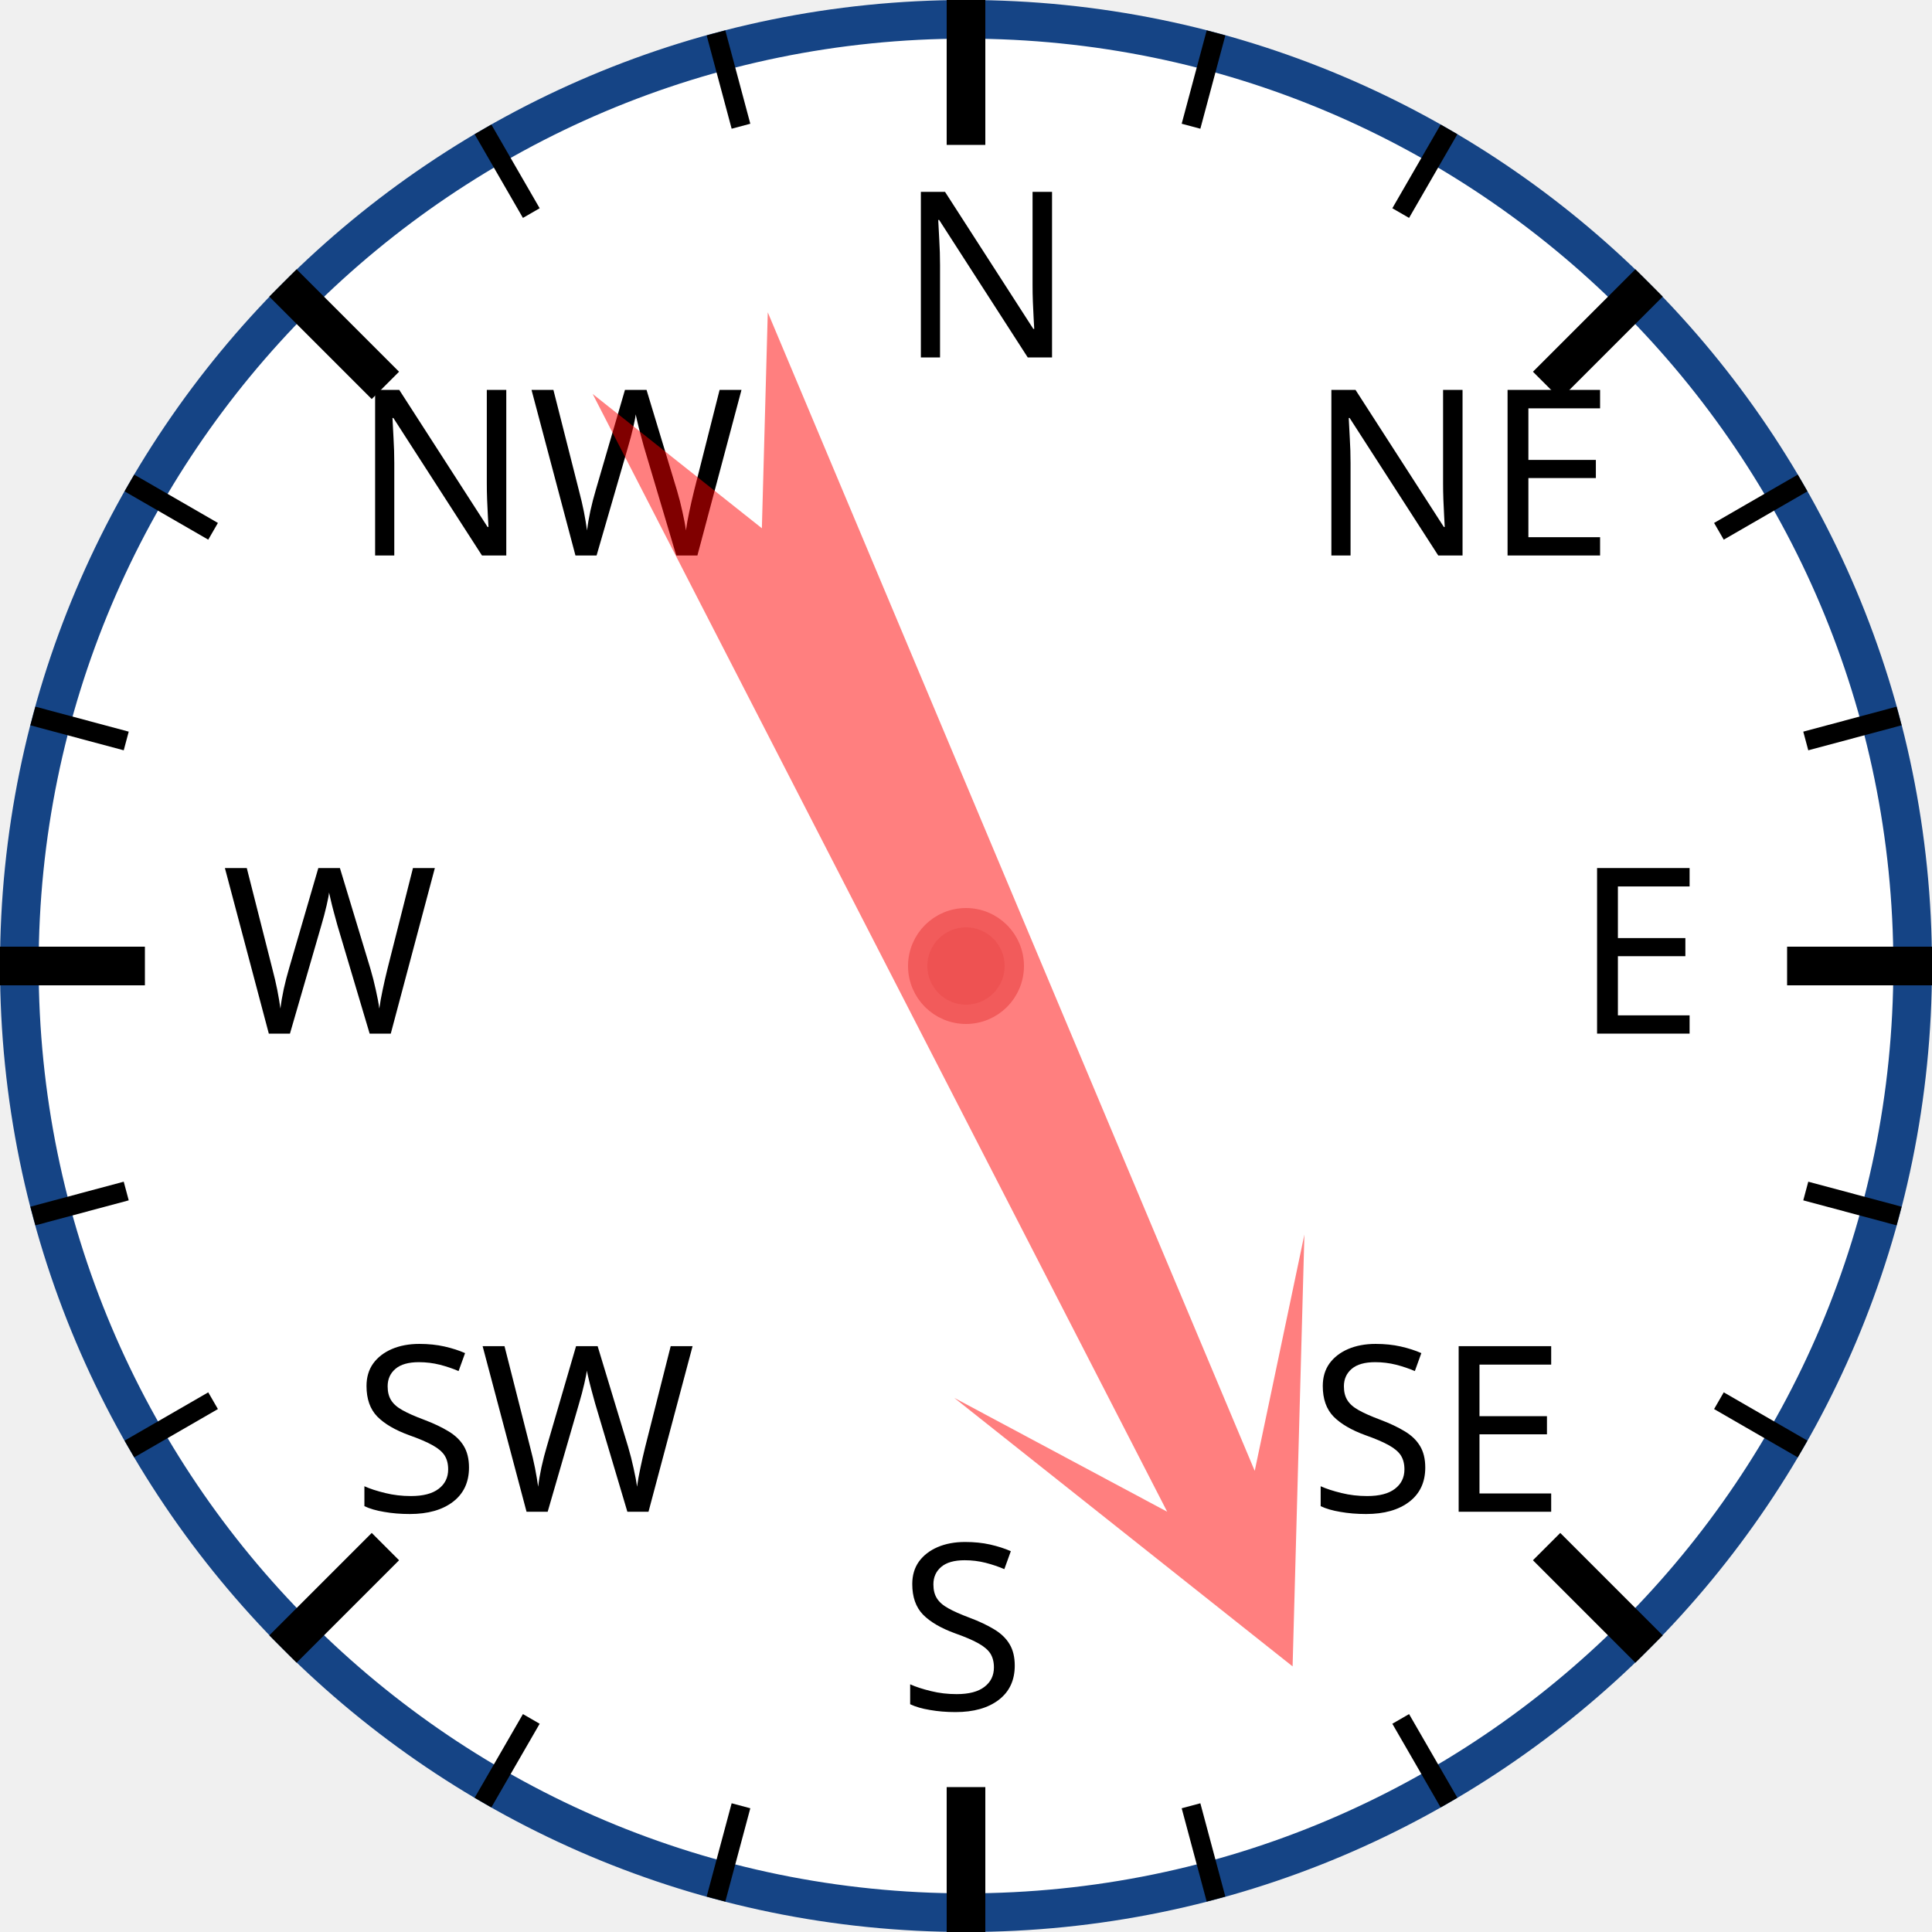
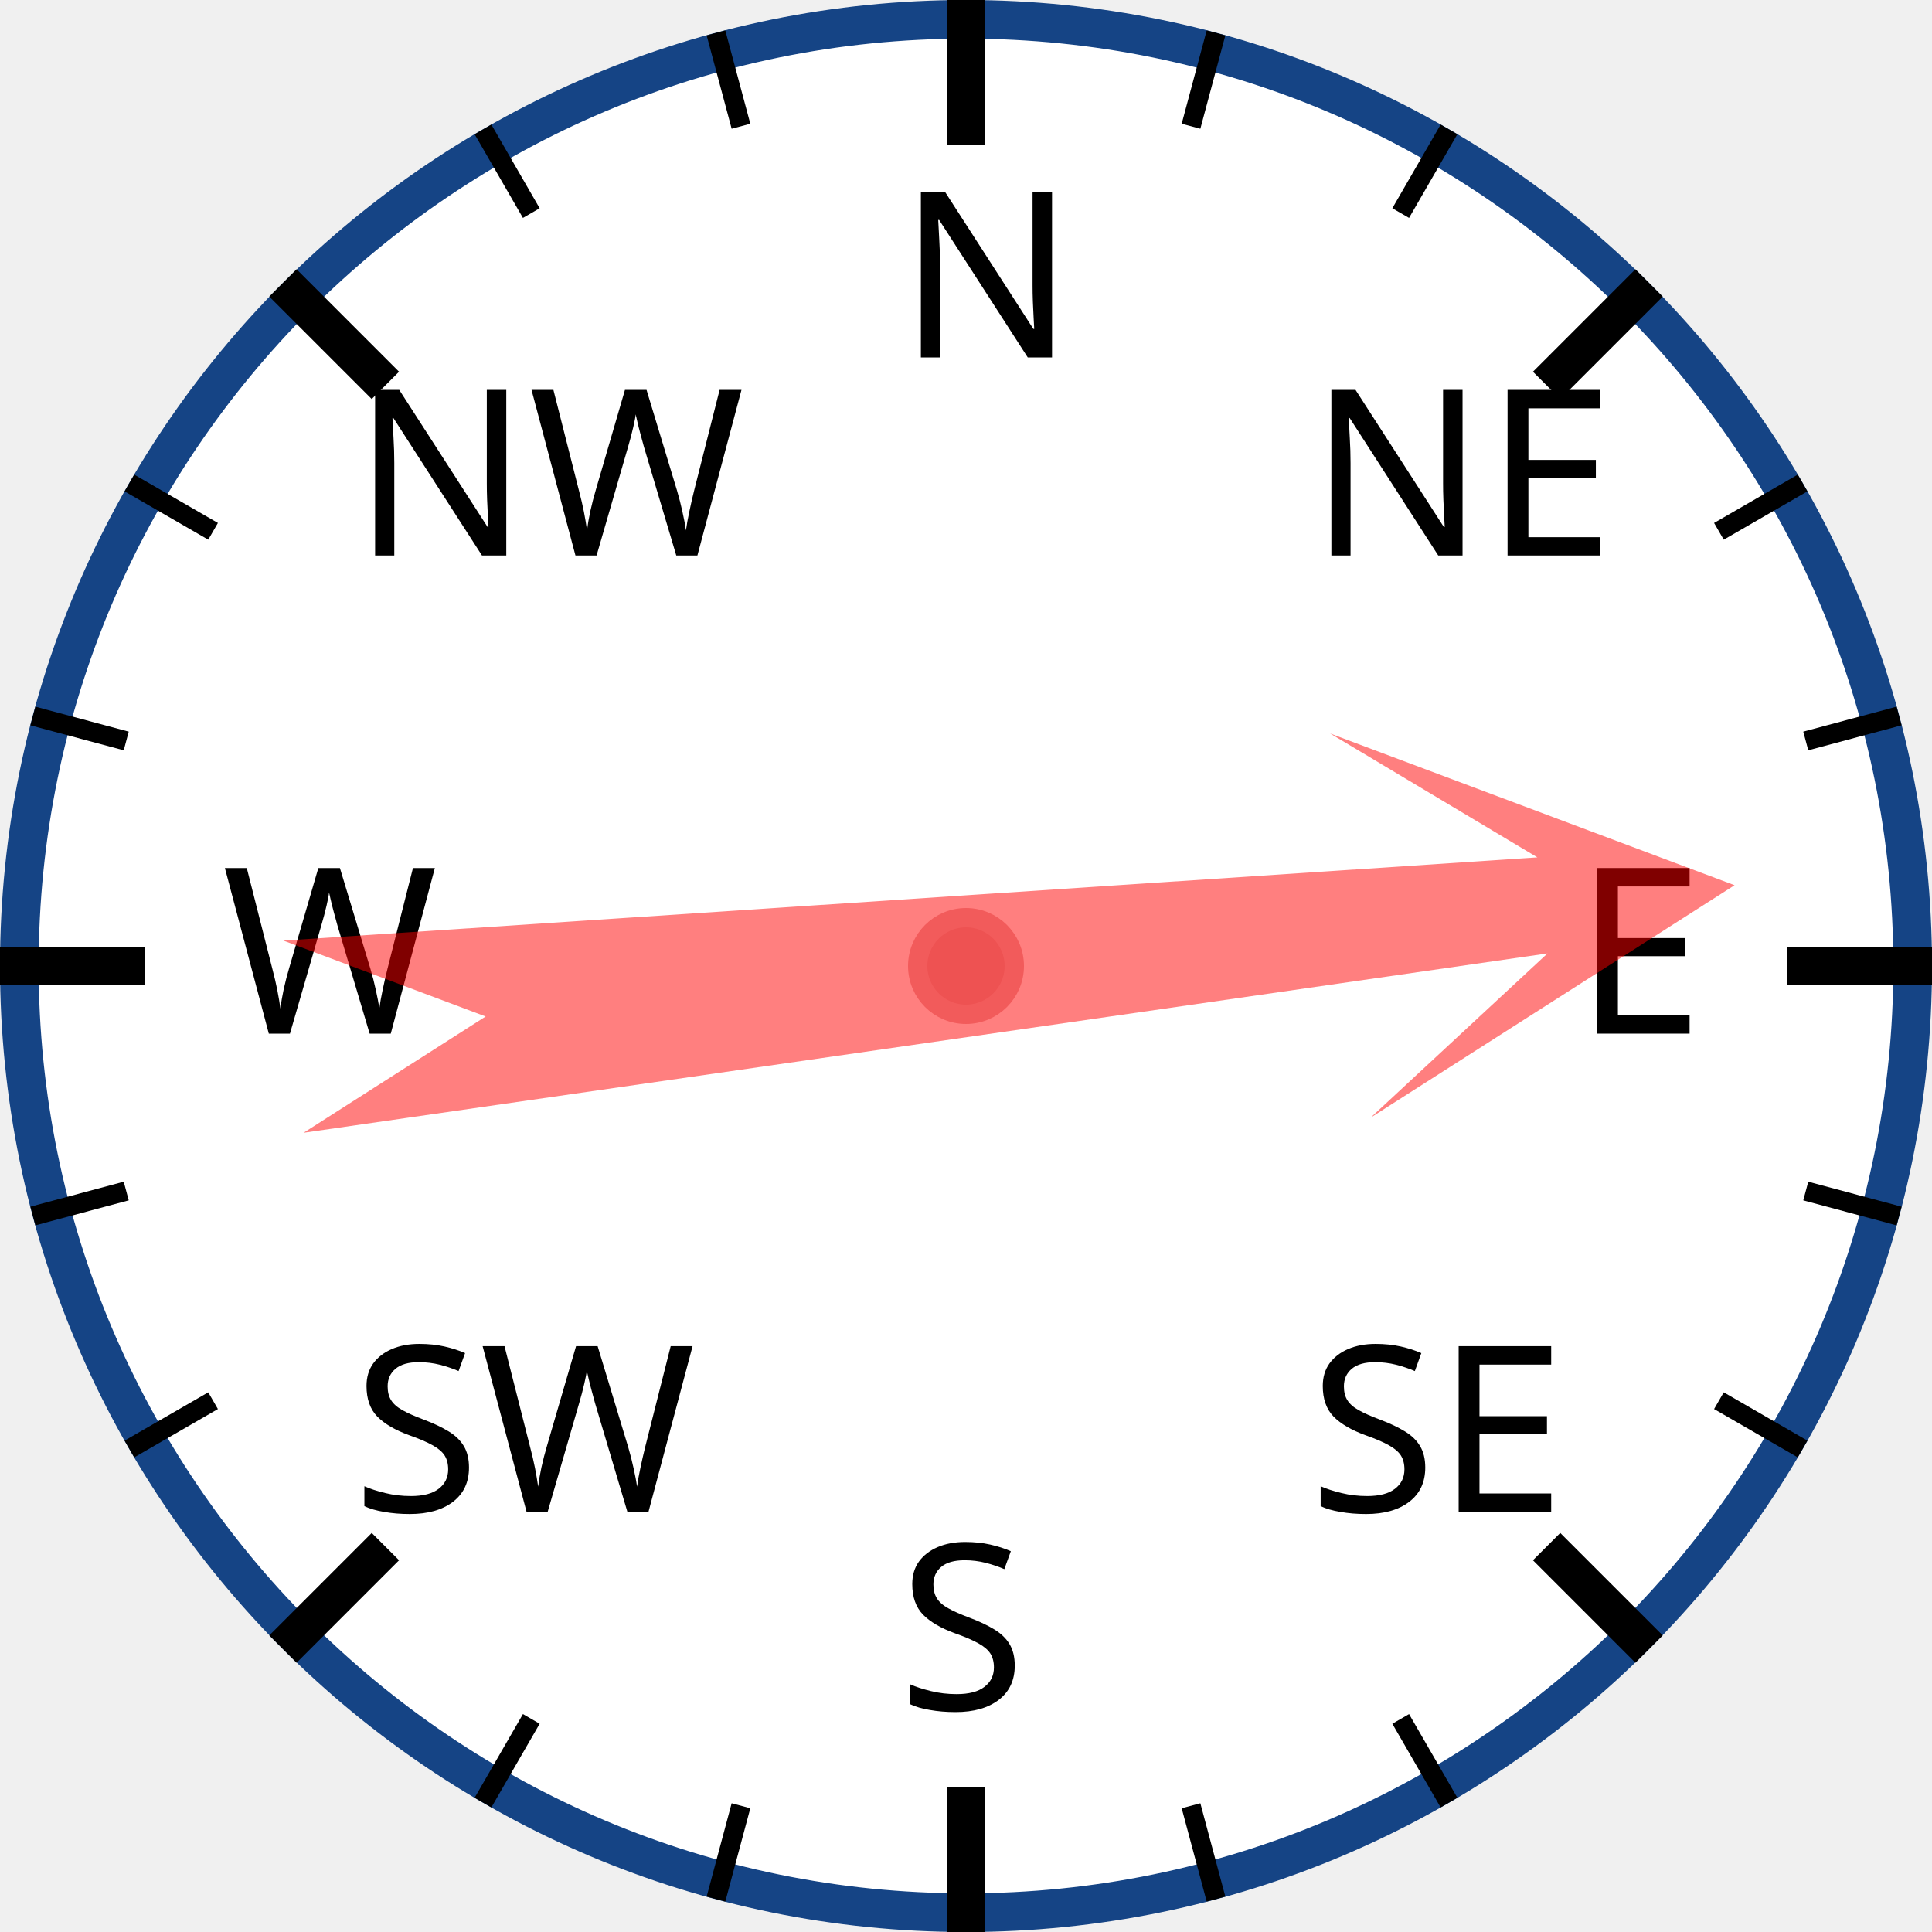
<svg xmlns="http://www.w3.org/2000/svg" width="120px" height="120px" viewBox="0 0 200 200">
  <circle cx="100" cy="100" r="98" style="fill: white; stroke: #154485; stroke-width: 4;" />
  <text x="93.0" y="37.0" style="font-family: sans-serif; font-size: 18pt;">N</text>
  <line x1="100.0" y1="0.0" x2="100.0" y2="15.0" style="stroke: black; stroke-width: 4;" />
  <line x1="74.118" y1="3.407" x2="76.706" y2="13.067" style="stroke: black; stroke-width: 2;" />
  <line x1="50" y1="13.397" x2="55" y2="22.058" style="stroke: black; stroke-width: 2;" />
  <text x="36.503" y="57.503" style="font-family: sans-serif; font-size: 18pt;">NW</text>
  <line x1="29.289" y1="29.289" x2="39.896" y2="39.896" style="stroke: black; stroke-width: 4;" />
  <line x1="13.397" y1="50" x2="22.058" y2="55" style="stroke: black; stroke-width: 2;" />
  <line x1="3.407" y1="74.118" x2="13.067" y2="76.706" style="stroke: black; stroke-width: 2;" />
  <text x="23.0" y="107.0" style="font-family: sans-serif; font-size: 18pt;">W</text>
  <line x1="0.0" y1="100.0" x2="15.0" y2="100.0" style="stroke: black; stroke-width: 4;" />
  <line x1="3.407" y1="125.882" x2="13.067" y2="123.294" style="stroke: black; stroke-width: 2;" />
  <line x1="13.397" y1="150" x2="22.058" y2="145" style="stroke: black; stroke-width: 2;" />
  <text x="36.503" y="156.497" style="font-family: sans-serif; font-size: 18pt;">SW</text>
  <line x1="29.289" y1="170.711" x2="39.896" y2="160.104" style="stroke: black; stroke-width: 4;" />
  <line x1="50" y1="186.603" x2="55" y2="177.942" style="stroke: black; stroke-width: 2;" />
  <line x1="74.118" y1="196.593" x2="76.706" y2="186.933" style="stroke: black; stroke-width: 2;" />
  <text x="93" y="177.0" style="font-family: sans-serif; font-size: 18pt;">S</text>
  <line x1="100" y1="200.0" x2="100" y2="185.0" style="stroke: black; stroke-width: 4;" />
  <line x1="125.882" y1="196.593" x2="123.294" y2="186.933" style="stroke: black; stroke-width: 2;" />
  <line x1="150.0" y1="186.603" x2="145.0" y2="177.942" style="stroke: black; stroke-width: 2;" />
  <text x="135.497" y="156.497" style="font-family: sans-serif; font-size: 18pt;">SE</text>
  <line x1="170.711" y1="170.711" x2="160.104" y2="160.104" style="stroke: black; stroke-width: 4;" />
  <line x1="186.603" y1="150" x2="177.942" y2="145" style="stroke: black; stroke-width: 2;" />
  <line x1="196.593" y1="125.882" x2="186.933" y2="123.294" style="stroke: black; stroke-width: 2;" />
  <text x="163.0" y="107" style="font-family: sans-serif; font-size: 18pt;">E</text>
  <line x1="200.0" y1="100" x2="185.0" y2="100" style="stroke: black; stroke-width: 4;" />
  <line x1="196.593" y1="74.118" x2="186.933" y2="76.706" style="stroke: black; stroke-width: 2;" />
  <line x1="186.603" y1="50" x2="177.942" y2="55" style="stroke: black; stroke-width: 2;" />
  <text x="135.497" y="57.503" style="font-family: sans-serif; font-size: 18pt;">NE</text>
  <line x1="170.711" y1="29.289" x2="160.104" y2="39.896" style="stroke: black; stroke-width: 4;" />
  <line x1="150" y1="13.397" x2="145" y2="22.058" style="stroke: black; stroke-width: 2;" />
  <line x1="125.882" y1="3.407" x2="123.294" y2="13.067" style="stroke: black; stroke-width: 2;" />
-   <polygon points="100 20 120 60 105 40 110 170 100 150 90 170 95 40 80 60" style="fill: red; fill-opacity: 0.5;" transform="rotate(155,100,100)" />
+   <polygon points="100 20 120 60 105 40 110 170 100 150 90 170 95 40 80 60" style="fill: red; fill-opacity: 0.5;" transform="rotate(84,100,100)" />
  <circle cx="100" cy="100" r="5" style="fill: #EE5252; stroke: #F25B5B; stroke-width: 2;" />
</svg>
